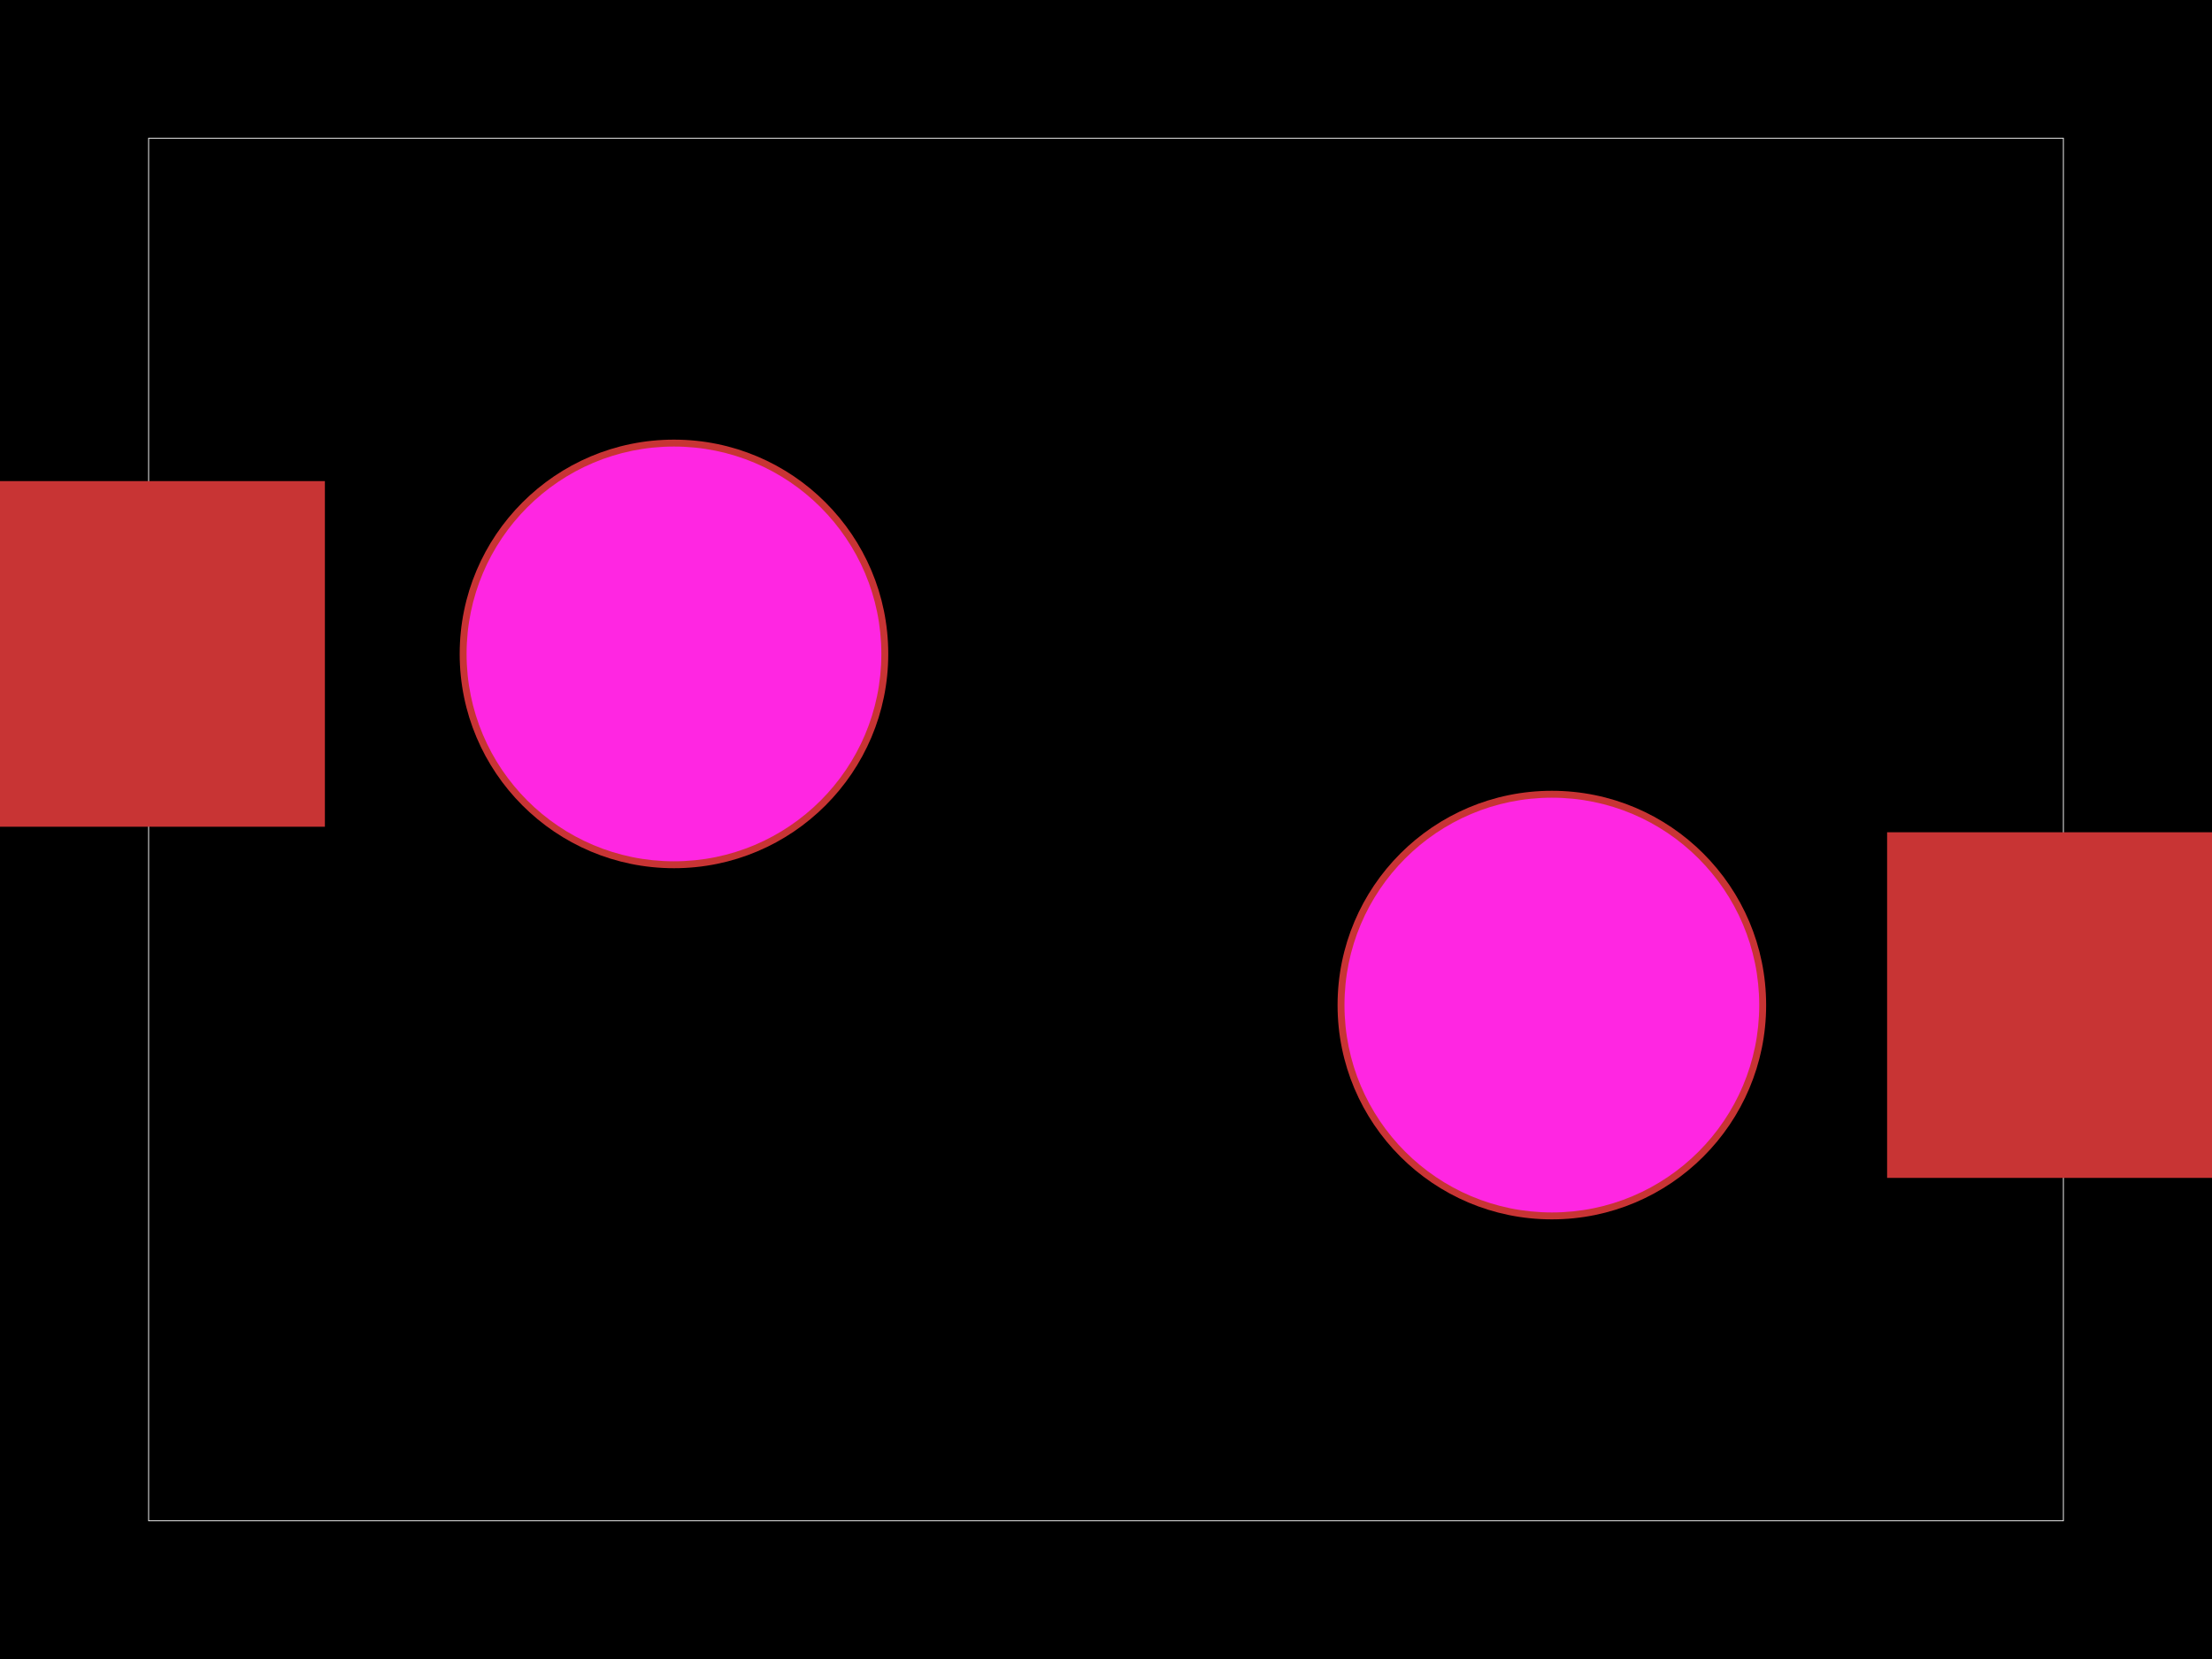
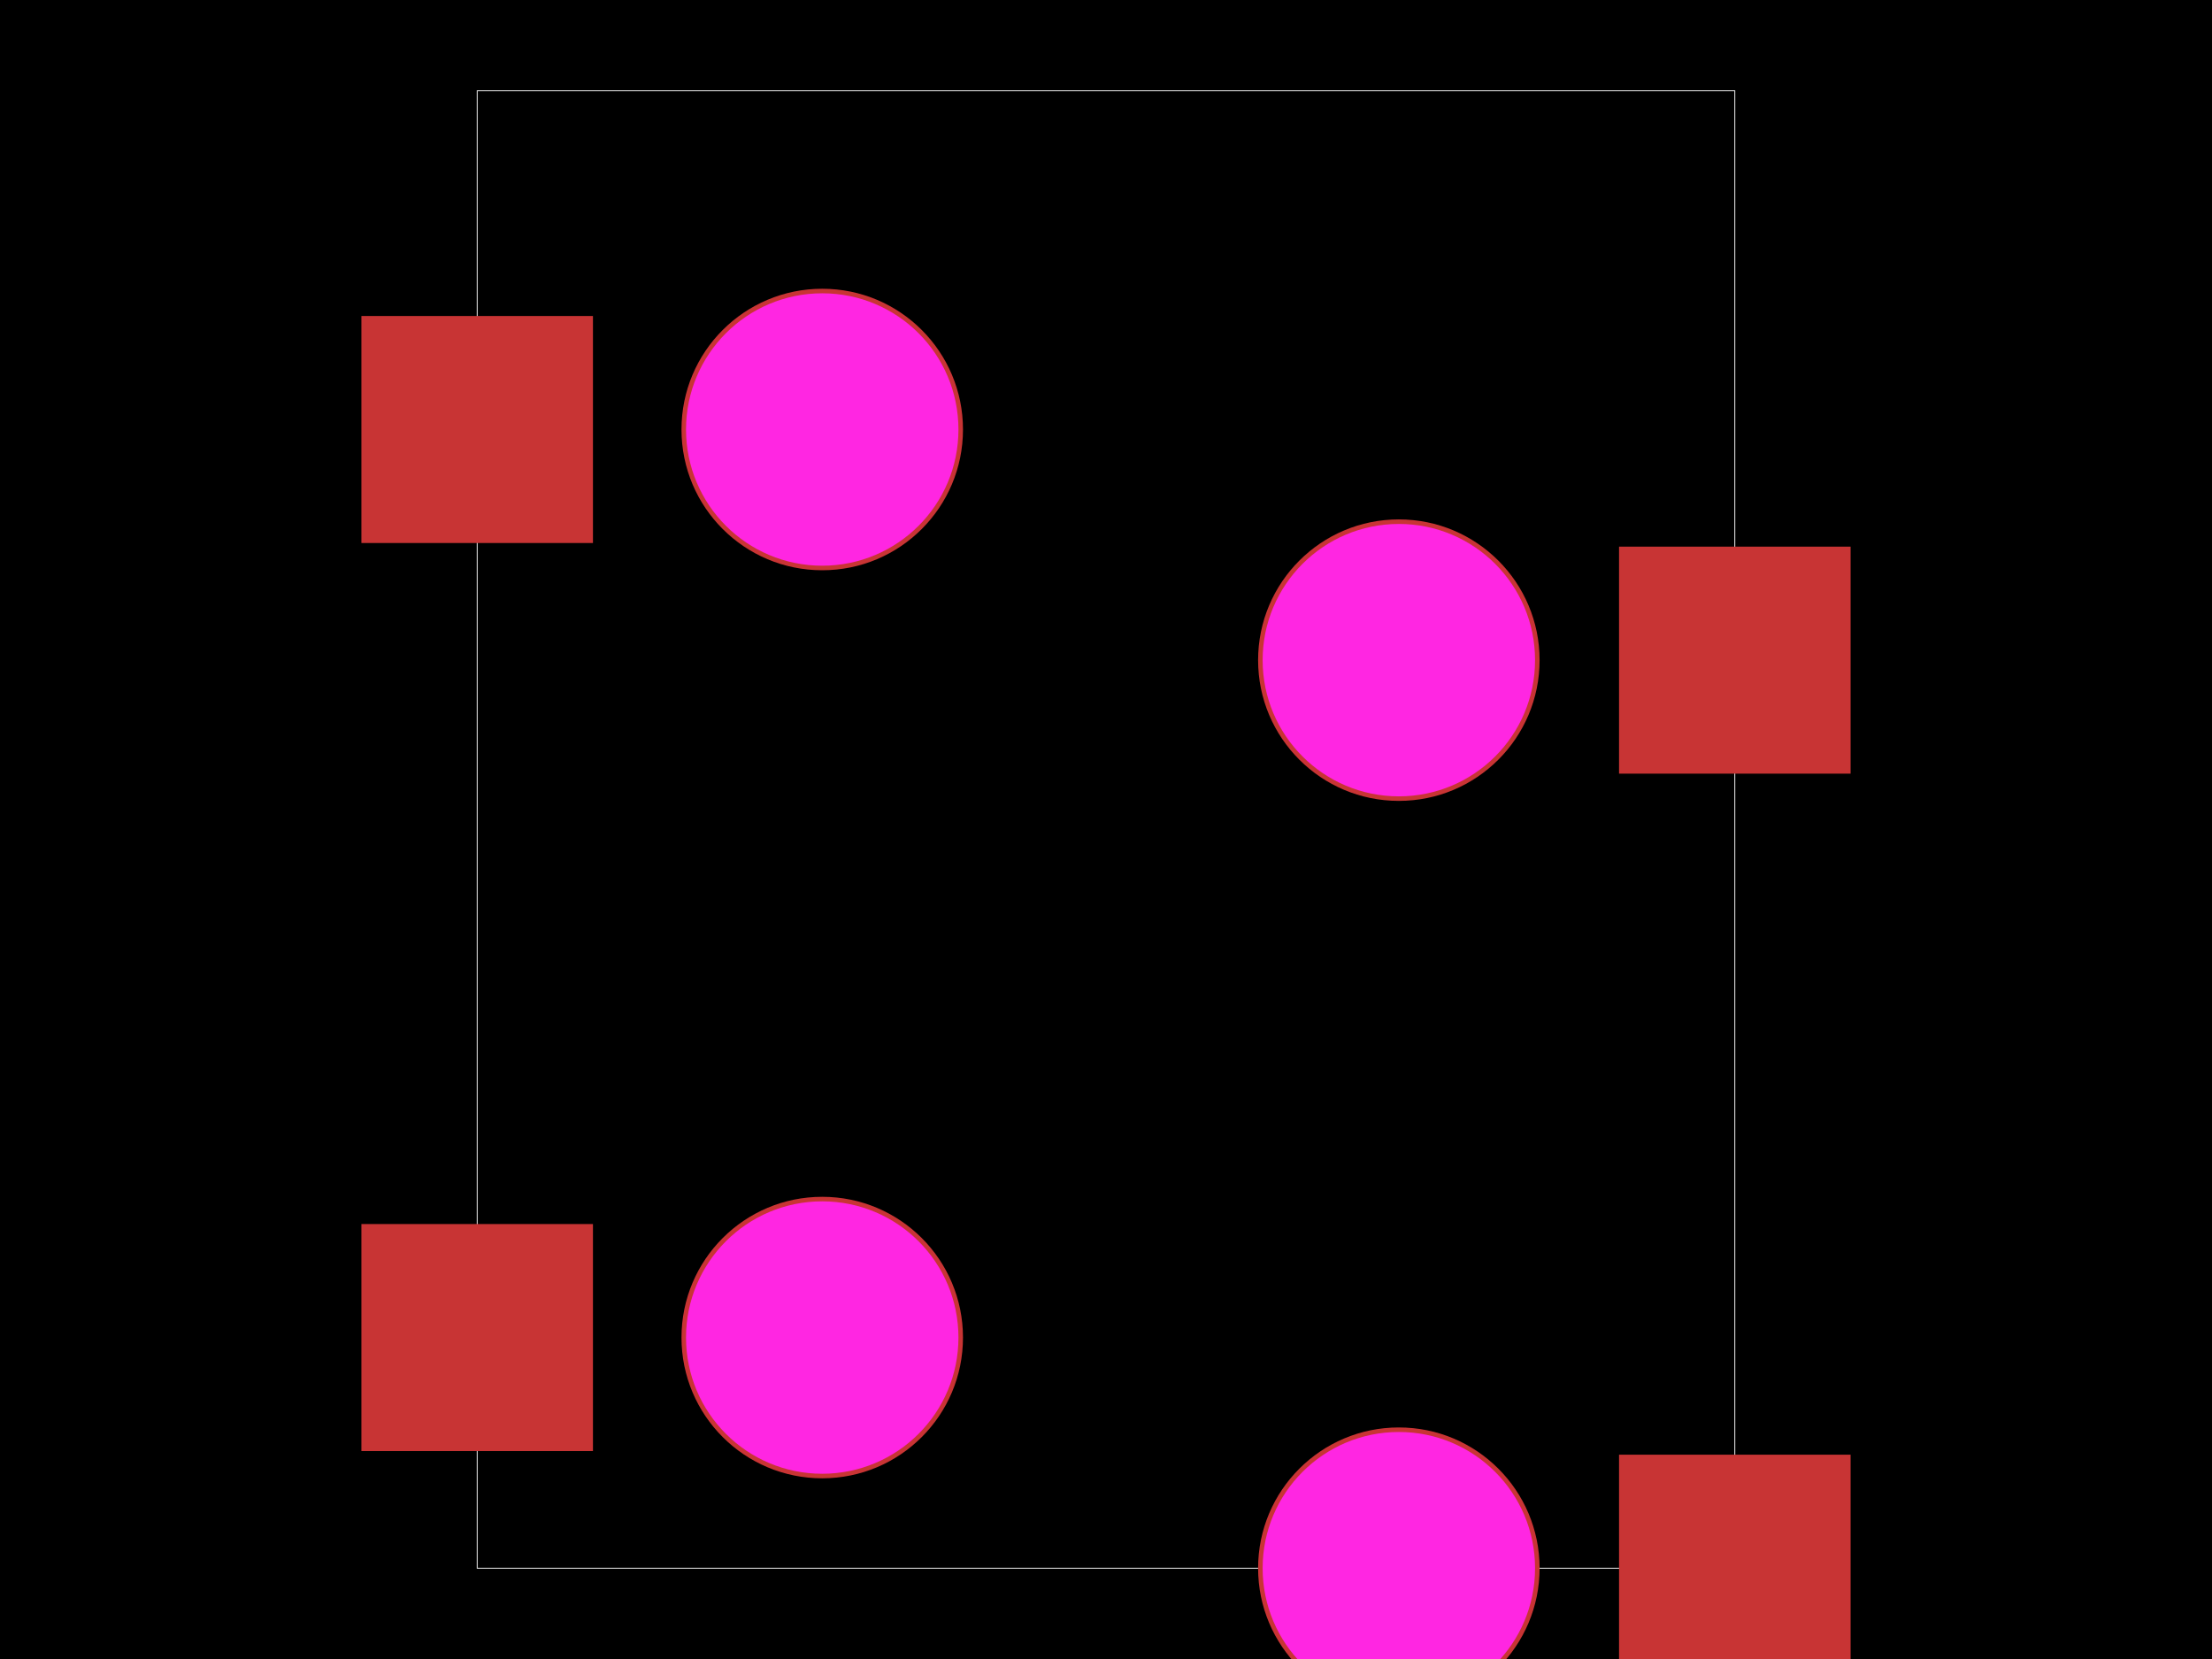
<svg xmlns="http://www.w3.org/2000/svg" width="800" height="600">
  <style>
              .pcb-board { fill: #000; }
-               .pcb-trace { stroke: rgb(200, 52, 52); stroke-width: 2.5; fill: none; }
+               .pcb-trace { stroke: rgb(200, 52, 52); stroke-width: 1.642; fill: none; }
              .pcb-hole-outer { fill: rgb(200, 52, 52); }
              .pcb-hole-inner { fill: rgb(255, 38, 226); }
              .pcb-pad { fill: rgb(200, 52, 52); }
              .pcb-boundary { fill: none; stroke: #fff; stroke-width: 0.3; }
              .pcb-silkscreen { fill: none; }
              .pcb-silkscreen-top { stroke: #f2eda1; }
              .pcb-silkscreen-bottom { stroke: #f2eda1; }
            </style>
  <rect class="pcb-board" x="0" y="0" width="800" height="600" />
-   <rect class="pcb-boundary" x="53.75" y="50" width="692.5" height="500" />
+   <rect class="pcb-boundary" x="172.578" y="32.841" width="454.844" height="534.319" />
  <g id="other-elements">
-     <g transform="translate(400, 300) rotate(0) scale(1, -1)">
+     <g transform="translate(400, 197.0443) rotate(0) scale(1, -1)">
      <rect class="pcb-component" x="Infinity" y="Infinity" width="-Infinity" height="-Infinity" />
      <rect class="pcb-component-outline" x="Infinity" y="Infinity" width="-Infinity" height="-Infinity" />
    </g>
-     <rect class="pcb-pad" x="-10" y="174" width="127.5" height="125" />
-     <rect class="pcb-pad" x="682.5" y="301" width="127.5" height="125" />
+     <g transform="translate(400, 525.4516) rotate(0) scale(1, -1)">
+       <rect class="pcb-component" x="Infinity" y="Infinity" width="-Infinity" height="-Infinity" />
+       <rect class="pcb-component-outline" x="Infinity" y="Infinity" width="-Infinity" height="-Infinity" />
+     </g>
+     <rect class="pcb-pad" x="130.706" y="114.286" width="83.744" height="82.102" />
+     <rect class="pcb-pad" x="585.55" y="197.701" width="83.744" height="82.102" />
+     <rect class="pcb-pad" x="130.706" y="442.693" width="83.744" height="82.102" />
+     <rect class="pcb-pad" x="585.55" y="526.108" width="83.744" height="82.102" />
  </g>
  <g id="traces" />
  <g id="holes">
    <g>
-       <circle class="pcb-hole-outer" cx="243.75" cy="236.5" r="77.5" />
-       <circle class="pcb-hole-inner" cx="243.75" cy="236.5" r="75" />
+       <circle class="pcb-hole-outer" cx="297.373" cy="155.337" r="50.903" />
+       <circle class="pcb-hole-inner" cx="297.373" cy="155.337" r="49.261" />
    </g>
    <g>
-       <circle class="pcb-hole-outer" cx="561.25" cy="363.5" r="77.5" />
-       <circle class="pcb-hole-inner" cx="561.25" cy="363.5" r="75" />
+       <circle class="pcb-hole-outer" cx="505.911" cy="238.752" r="50.903" />
+       <circle class="pcb-hole-inner" cx="505.911" cy="238.752" r="49.261" />
+     </g>
+     <g>
+       <circle class="pcb-hole-outer" cx="297.373" cy="483.744" r="50.903" />
+       <circle class="pcb-hole-inner" cx="297.373" cy="483.744" r="49.261" />
+     </g>
+     <g>
+       <circle class="pcb-hole-outer" cx="505.911" cy="567.159" r="50.903" />
+       <circle class="pcb-hole-inner" cx="505.911" cy="567.159" r="49.261" />
    </g>
  </g>
  <g id="silkscreen" />
</svg>
